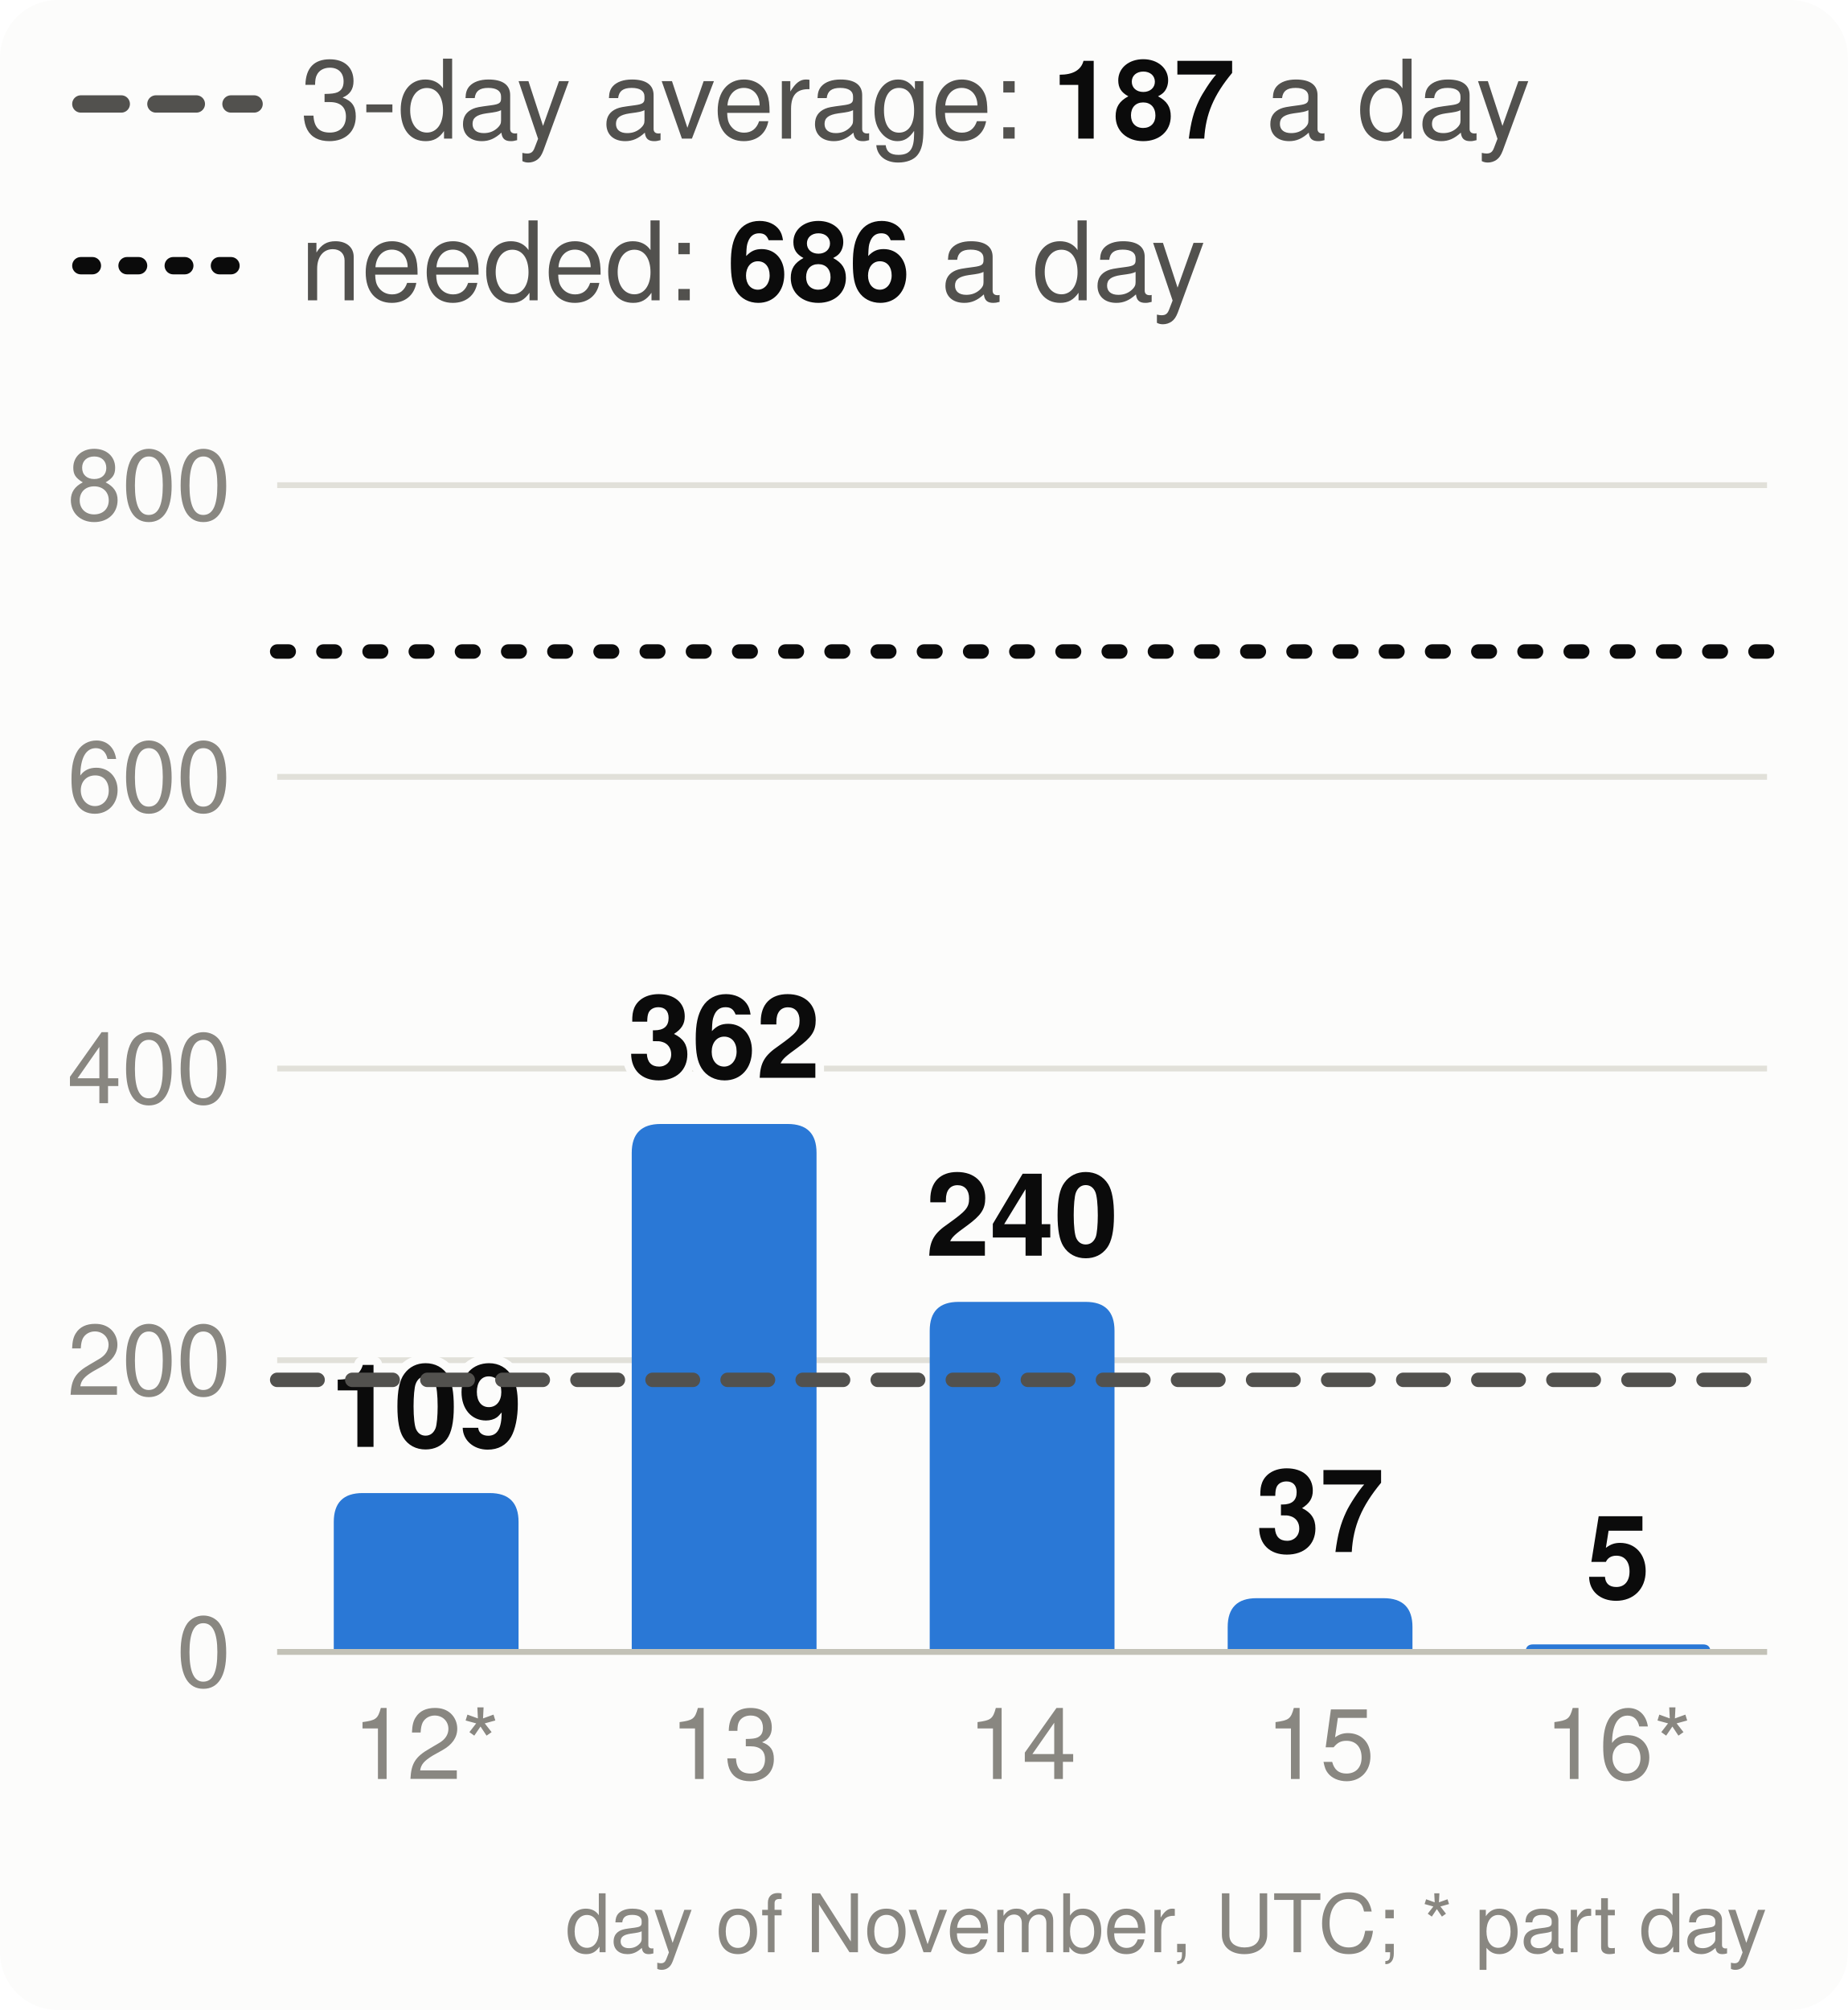
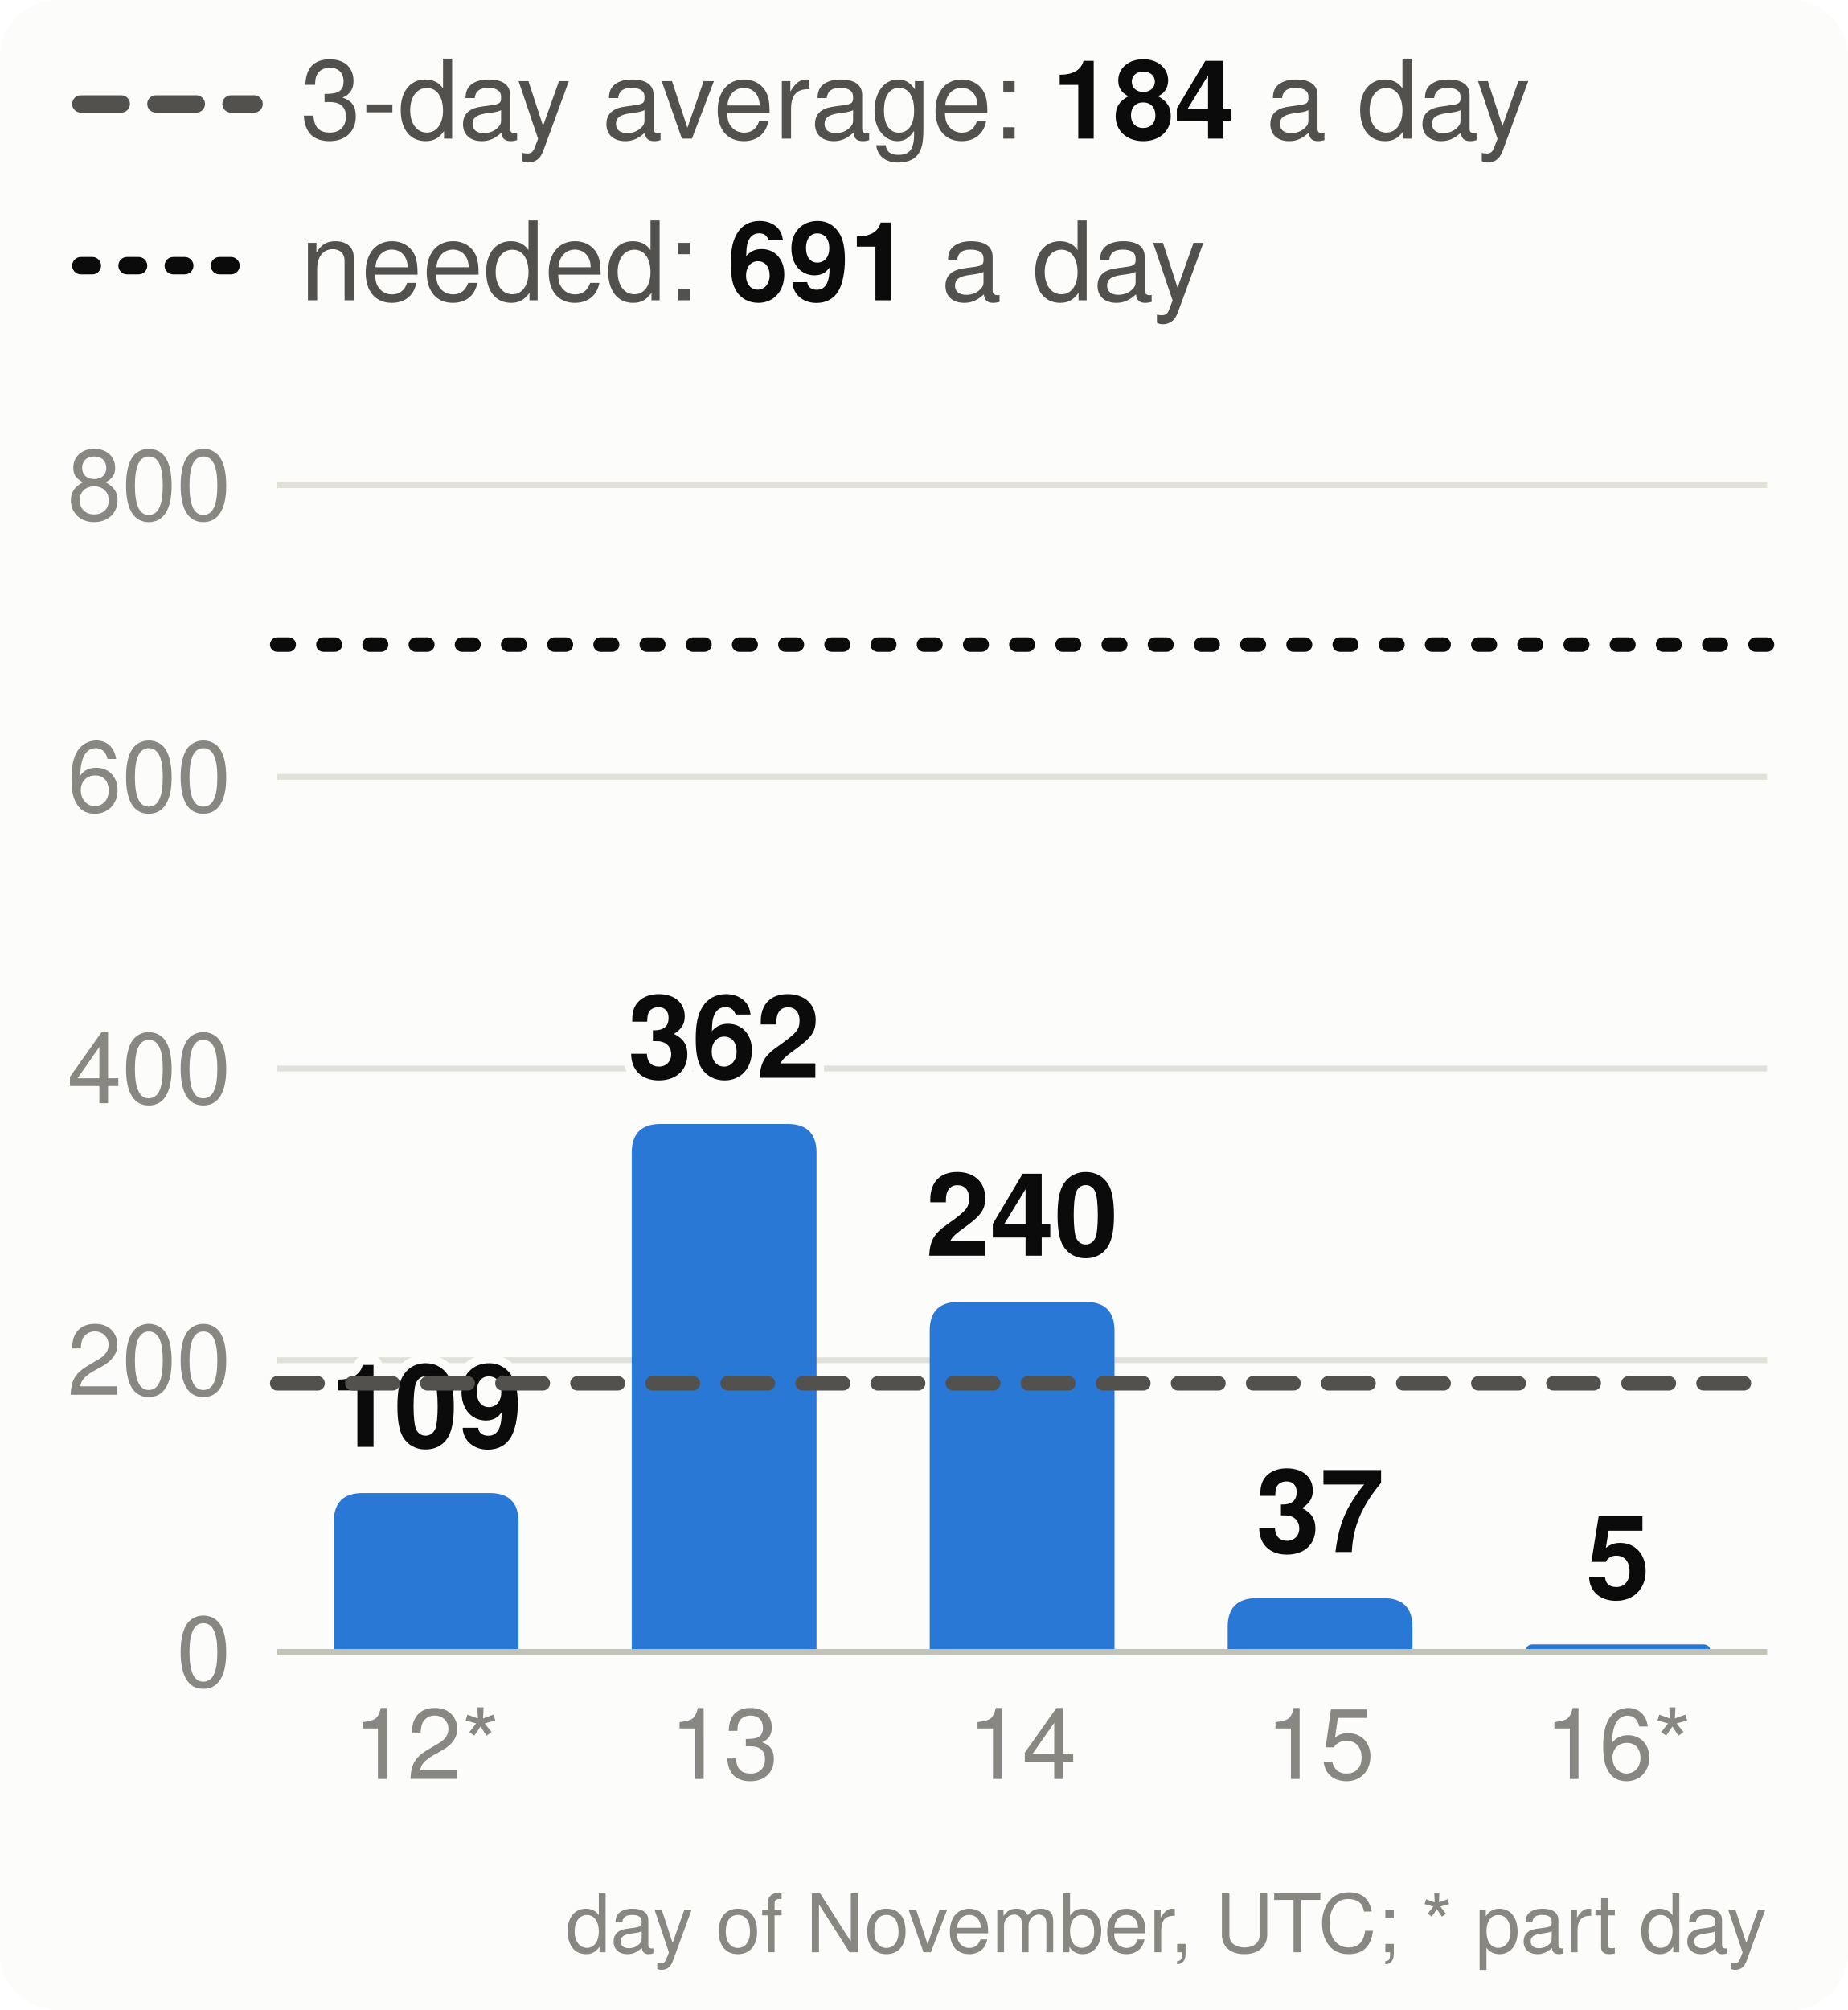
<svg xmlns="http://www.w3.org/2000/svg" viewBox="0 0 320 348" width="320" height="348" font-family="system-ui,-apple-system,Segoe UI,Helvetica,Arial,sans-serif" font-size="18" role="img" aria-label="Velocity: story points merged per day, the 3-day average and the pace needed">
  <style>.h{paint-order:stroke;stroke:#fcfcfb;stroke-width:3px;stroke-linejoin:round}.rg{stroke:#fcfcfb}@media (prefers-color-scheme: dark){.bg{fill:#1a1a19}.t1{fill:#f0efec}.t2{fill:#c3c2b7}.gr{stroke:#2c2c2a}.ax{stroke:#383835}.ld{stroke:#383835}.br{stroke:#c3c2b7}.m{stroke:#3987e5}.dp{stroke:#d95926}.v{stroke:#199e70}.i2{stroke:#c3c2b7}.i1{stroke:#f0efec}.f1{fill:#3987e5}.f2{fill:#d95926}.f3{fill:#199e70}.f4{fill:#c98500}.ev{fill:#c3c2b7}.inv{fill:#1a1a19}.done{fill:#cde2fb}.todo{fill:#52514e}.tile{fill:#262624}.h,.rg{stroke:#1a1a19}}</style>
  <rect width="320" height="348" rx="10" class="bg" fill="#fcfcfb" />
  <line x1="14" x2="44" y1="18" y2="18" class="i2" stroke="#52514e" stroke-width="3" stroke-dasharray="7 6" stroke-linecap="round" />
-   <text x="52" y="24" class="t2" fill="#52514e" font-size="19">3-day average: <tspan class="t1" fill="#0b0b0b" font-weight="700">187</tspan> a day</text>
+   <text x="52" y="24" class="t2" fill="#52514e" font-size="19">3-day average: <tspan class="t1" fill="#0b0b0b" font-weight="700">184</tspan> a day</text>
  <line x1="14" x2="44" y1="46" y2="46" class="i1" stroke="#0b0b0b" stroke-width="3" stroke-dasharray="2 6" stroke-linecap="round" />
-   <text x="52" y="52" class="t2" fill="#52514e" font-size="19">needed: <tspan class="t1" fill="#0b0b0b" font-weight="700">686</tspan> a day</text>
+   <text x="52" y="52" class="t2" fill="#52514e" font-size="19">needed: <tspan class="t1" fill="#0b0b0b" font-weight="700">691</tspan> a day</text>
  <line x1="48" x2="306" y1="286.0" y2="286.0" class="gr" stroke="#e1e0d9" />
  <text x="40" y="292.0" text-anchor="end" class="t3" fill="#898781" font-size="17">0</text>
  <line x1="48" x2="306" y1="235.5" y2="235.5" class="gr" stroke="#e1e0d9" />
  <text x="40" y="241.5" text-anchor="end" class="t3" fill="#898781" font-size="17">200</text>
  <line x1="48" x2="306" y1="185.0" y2="185.0" class="gr" stroke="#e1e0d9" />
  <text x="40" y="191.0" text-anchor="end" class="t3" fill="#898781" font-size="17">400</text>
  <line x1="48" x2="306" y1="134.5" y2="134.5" class="gr" stroke="#e1e0d9" />
  <text x="40" y="140.5" text-anchor="end" class="t3" fill="#898781" font-size="17">600</text>
  <line x1="48" x2="306" y1="84.0" y2="84.0" class="gr" stroke="#e1e0d9" />
  <text x="40" y="90.0" text-anchor="end" class="t3" fill="#898781" font-size="17">800</text>
  <path d="M57.8,286.0V263.5Q57.8,258.5 62.8,258.5H84.8Q89.8,258.5 89.8,263.5V286.0Z" class="f1" fill="#2a78d6" />
  <text x="73.8" y="250.5" text-anchor="middle" class="t1 h" fill="#0b0b0b" font-size="20" font-weight="700">109</text>
  <text x="73.8" y="308" text-anchor="middle" class="t3" fill="#898781" font-size="17">12*</text>
  <path d="M109.4,286.0V199.6Q109.4,194.6 114.4,194.6H136.4Q141.4,194.6 141.4,199.6V286.0Z" class="f1" fill="#2a78d6" />
  <text x="125.4" y="186.6" text-anchor="middle" class="t1 h" fill="#0b0b0b" font-size="20" font-weight="700">362</text>
  <text x="125.4" y="308" text-anchor="middle" class="t3" fill="#898781" font-size="17">13</text>
  <path d="M161.0,286.0V230.4Q161.0,225.4 166.0,225.4H188.0Q193.0,225.4 193.0,230.4V286.0Z" class="f1" fill="#2a78d6" />
  <text x="177.0" y="217.4" text-anchor="middle" class="t1 h" fill="#0b0b0b" font-size="20" font-weight="700">240</text>
  <text x="177.0" y="308" text-anchor="middle" class="t3" fill="#898781" font-size="17">14</text>
  <path d="M212.6,286.0V281.7Q212.6,276.7 217.6,276.7H239.6Q244.6,276.7 244.6,281.7V286.0Z" class="f1" fill="#2a78d6" />
  <text x="228.6" y="268.7" text-anchor="middle" class="t1 h" fill="#0b0b0b" font-size="20" font-weight="700">37</text>
  <text x="228.6" y="308" text-anchor="middle" class="t3" fill="#898781" font-size="17">15</text>
  <path d="M264.2,286.0V286.0Q264.2,284.7 265.5,284.7H294.9Q296.2,284.7 296.2,286.0V286.0Z" class="f1" fill="#2a78d6" />
  <text x="280.2" y="276.7" text-anchor="middle" class="t1 h" fill="#0b0b0b" font-size="20" font-weight="700">5</text>
  <text x="280.2" y="308" text-anchor="middle" class="t3" fill="#898781" font-size="17">16*</text>
  <line x1="48" x2="306" y1="286.0" y2="286.0" class="ax" stroke="#c3c2b7" />
-   <line x1="48" x2="306" y1="238.9" y2="238.9" class="i2" stroke="#52514e" stroke-width="2.5" stroke-dasharray="7 6" stroke-linecap="round" />
-   <line x1="48" x2="306" y1="112.8" y2="112.8" class="i1" stroke="#0b0b0b" stroke-width="2.5" stroke-dasharray="2 6" stroke-linecap="round" />
+   <line x1="48" x2="306" y1="239.5" y2="239.5" class="i2" stroke="#52514e" stroke-width="2.5" stroke-dasharray="7 6" stroke-linecap="round" />
+   <line x1="48" x2="306" y1="111.6" y2="111.6" class="i1" stroke="#0b0b0b" stroke-width="2.5" stroke-dasharray="2 6" stroke-linecap="round" />
  <text x="306" y="338" text-anchor="end" class="t3" fill="#898781" font-size="14">day of November, UTC; * part day</text>
</svg>
